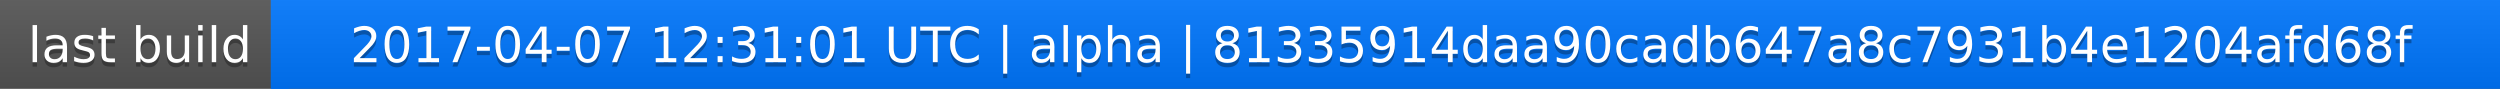
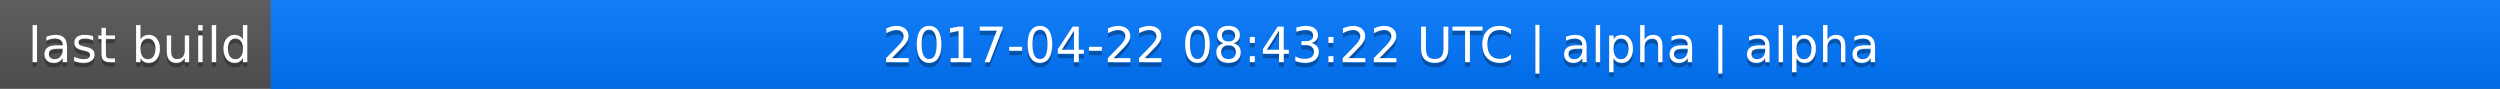
<svg xmlns="http://www.w3.org/2000/svg" width="563" height="20">
  <linearGradient id="a" x2="0" y2="100%">
    <stop offset="0" stop-color="#bbb" stop-opacity=".1" />
    <stop offset="1" stop-opacity=".1" />
  </linearGradient>
  <rect rx="0" width="563" height="20" fill="#555" />
  <rect rx="0" x="61" width="502" height="20" fill="#07f" />
  <path fill="#07f" d="M61 0h4v20h-4z" />
  <rect rx="0" width="563" height="20" fill="url(#a)" />
  <g fill="#fff" text-anchor="middle" font-family="DejaVu Sans,Verdana,Geneva,sans-serif" font-size="11">
    <text x="31.5" y="15" fill="#010101" fill-opacity=".3">last build</text>
    <text x="31.5" y="14">last build</text>
-     <text x="311" y="15" fill="#010101" fill-opacity=".3">2017-04-07 12:31:01 UTC | alpha | 81335914daa90cadb647a8c7931b4e1204afd68f</text>
-     <text x="311" y="14">2017-04-07 12:31:01 UTC | alpha | 81335914daa90cadb647a8c7931b4e1204afd68f</text>
+     <text x="311" y="15" fill="#010101" fill-opacity=".3">2017-04-22 08:43:22 UTC | alpha | alpha</text>
+     <text x="311" y="14">2017-04-22 08:43:22 UTC | alpha | alpha</text>
  </g>
</svg>
